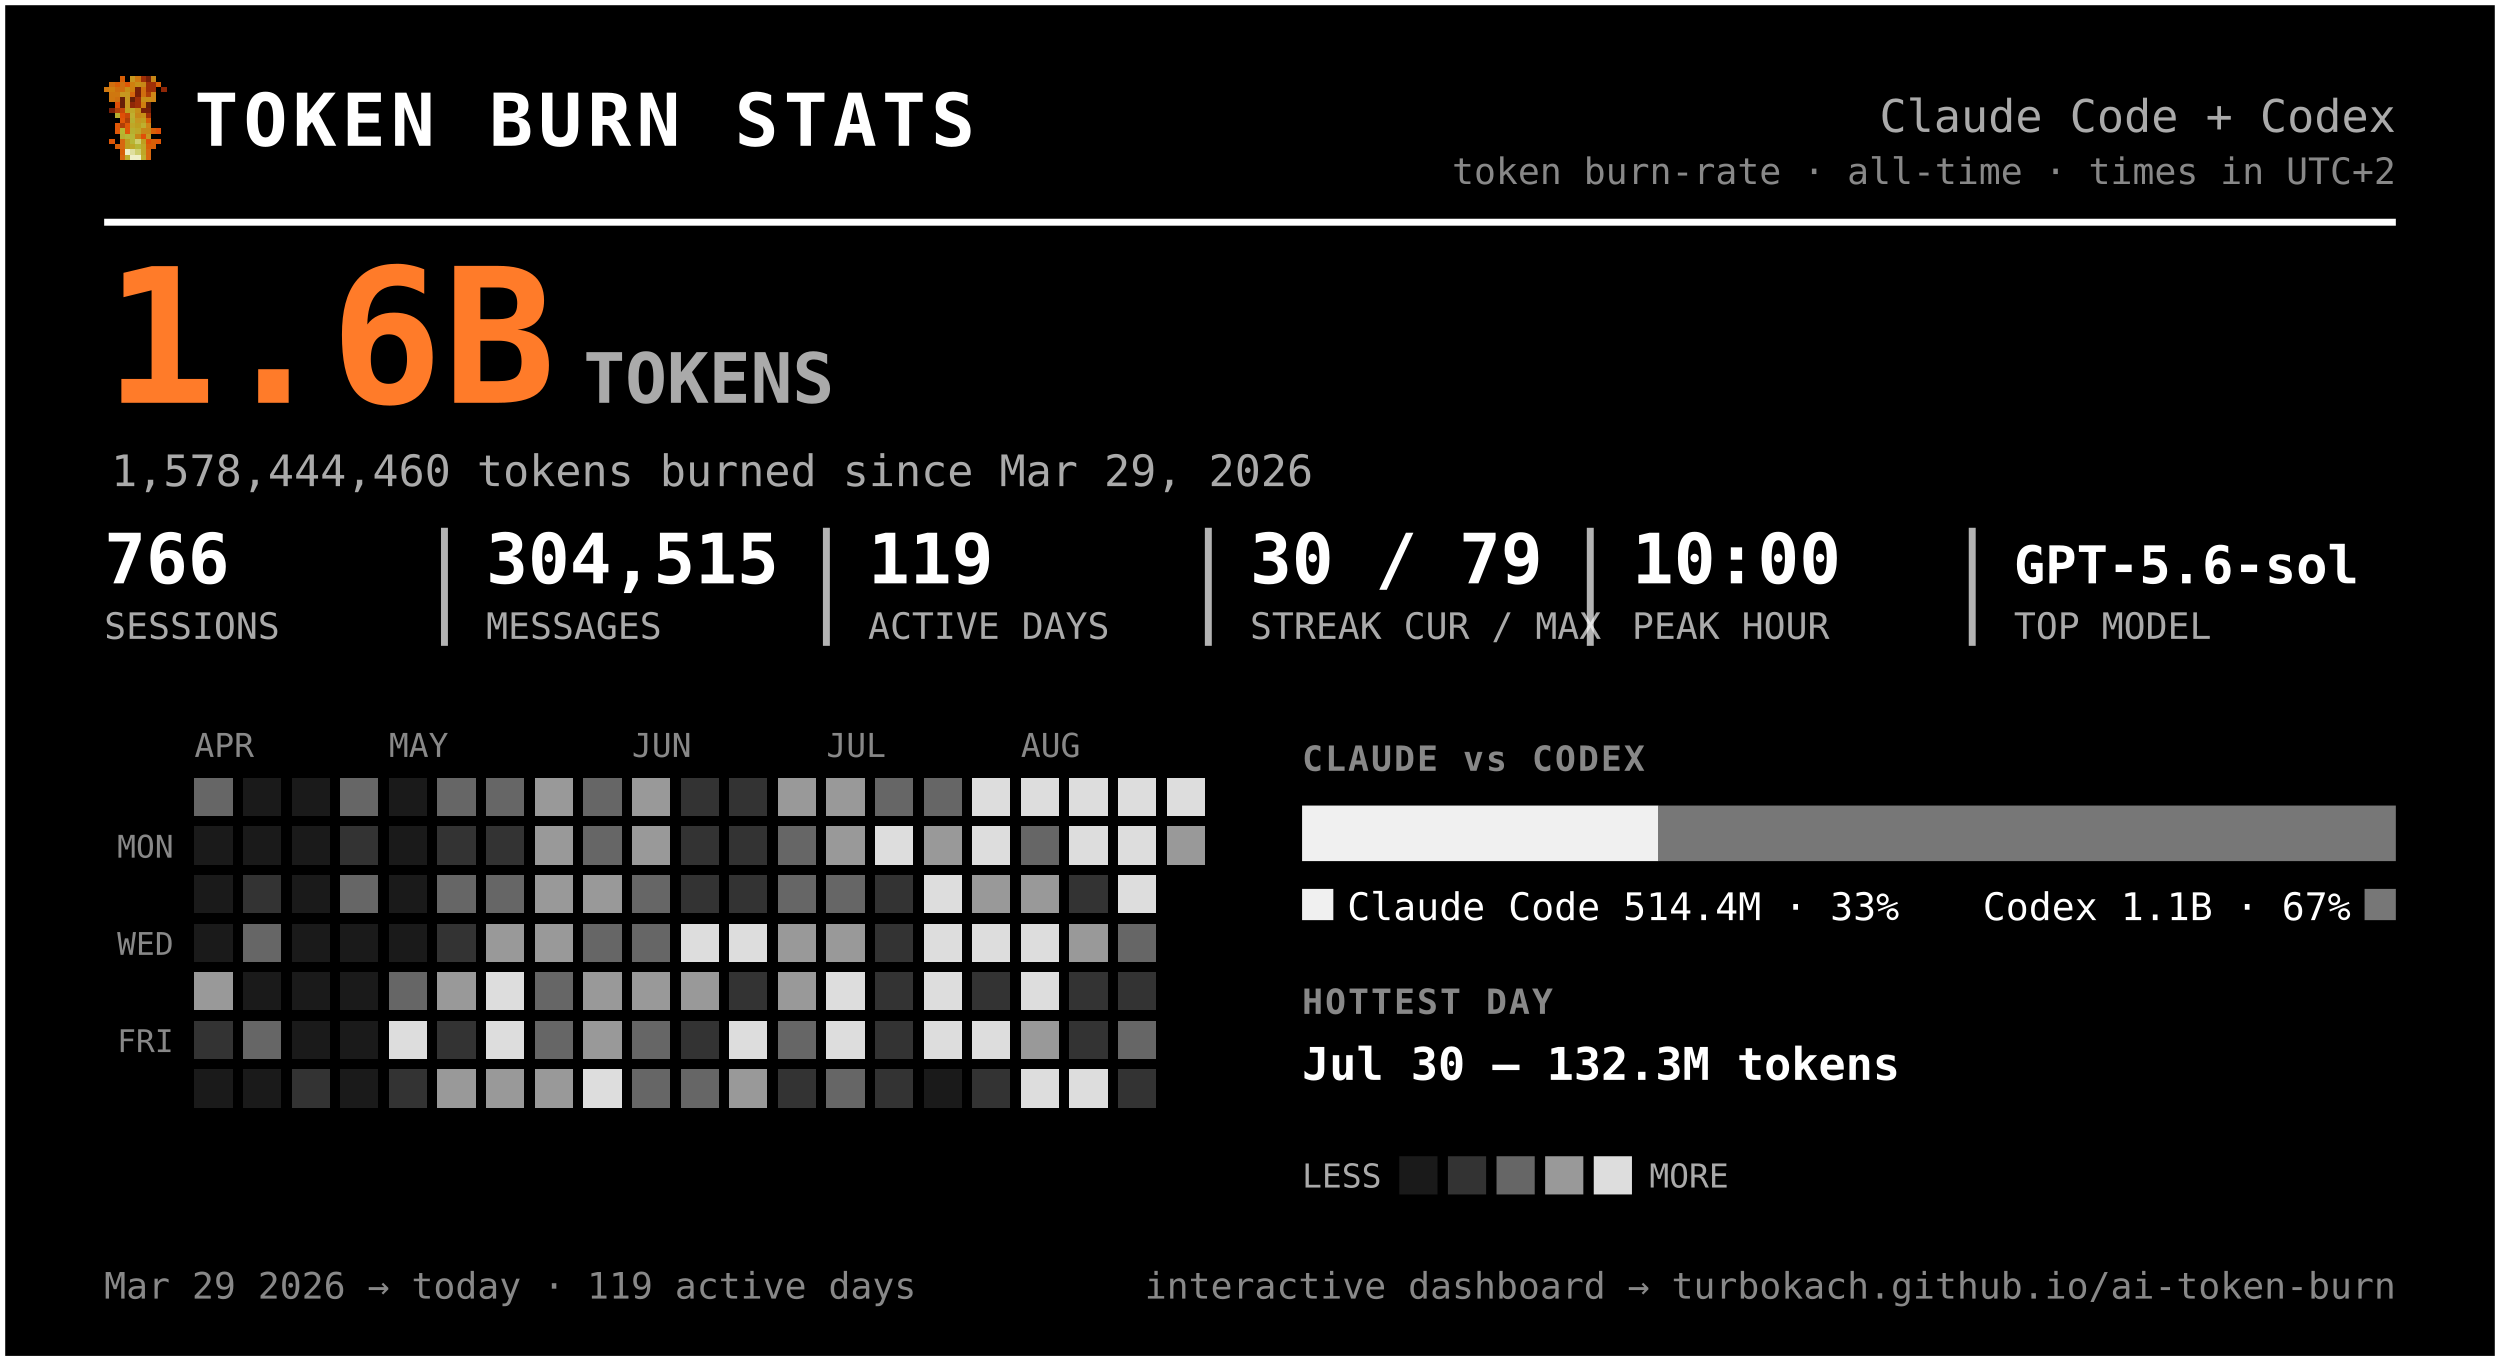
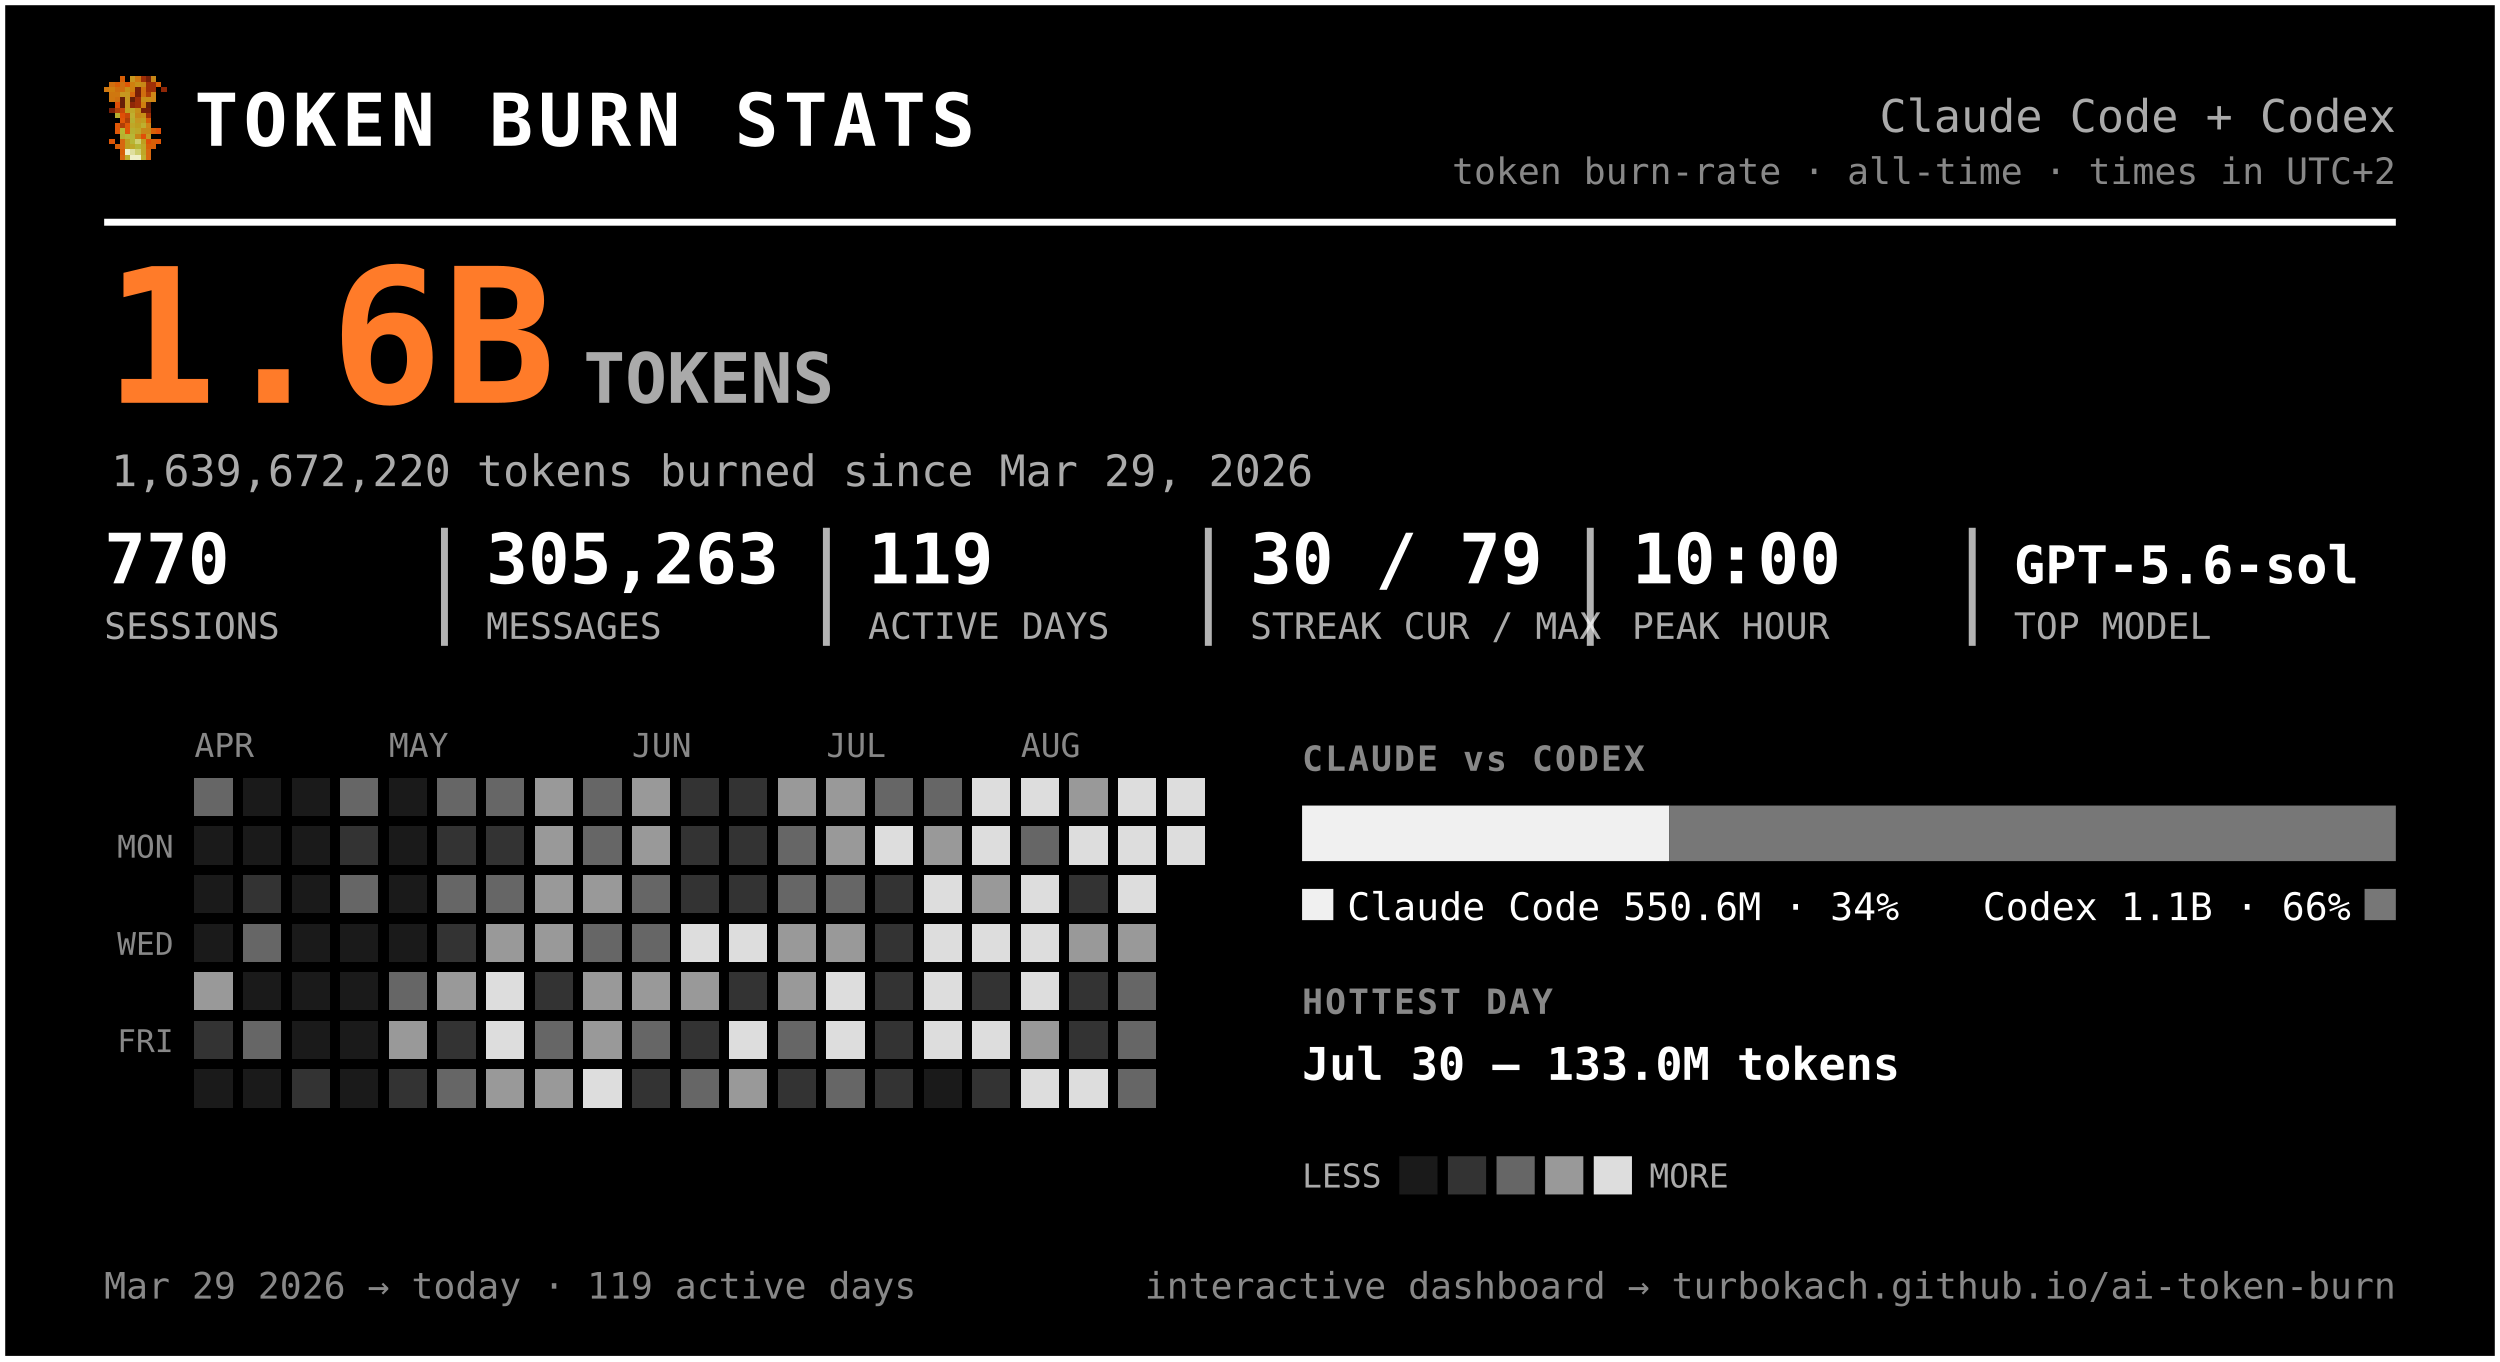
<svg xmlns="http://www.w3.org/2000/svg" width="720" height="392" viewBox="0 0 720 392" font-family="ui-monospace, 'SF Mono', 'Cascadia Code', Menlo, Consolas, monospace" role="img" aria-label="Token burn — Claude Code + Codex">
  <rect x="0.5" y="0.5" width="719" height="391" rx="0" fill="#000000" stroke="#ffffff" stroke-width="2" />
  <g transform="translate(30,22) scale(1.5)" shape-rendering="crispEdges">
    <rect x="3" y="0" width="1" height="1" fill="#d75f07" />
    <rect x="5" y="0" width="1" height="1" fill="#c7971f" />
    <rect x="6" y="0" width="1" height="1" fill="#cf770f" />
    <rect x="7" y="0" width="1" height="1" fill="#9f2f07" />
    <rect x="8" y="0" width="1" height="1" fill="#771f07" />
    <rect x="9" y="0" width="1" height="1" fill="#c78717" />
    <rect x="1" y="1" width="1" height="1" fill="#cf6f0f" />
    <rect x="2" y="1" width="1" height="1" fill="#d75f07" />
    <rect x="3" y="1" width="1" height="1" fill="#cf6f0f" />
    <rect x="4" y="1" width="1" height="1" fill="#df5707" />
    <rect x="5" y="1" width="1" height="1" fill="#cf7f0f" />
    <rect x="6" y="1" width="1" height="1" fill="#c78f17" />
    <rect x="7" y="1" width="1" height="1" fill="#c78717" />
    <rect x="8" y="1" width="1" height="1" fill="#9f2f07" />
    <rect x="9" y="1" width="1" height="1" fill="#9f2f07" />
    <rect x="10" y="1" width="1" height="1" fill="#d75f07" />
    <rect x="0" y="2" width="1" height="1" fill="#cf770f" />
    <rect x="1" y="2" width="1" height="1" fill="#cf7f0f" />
    <rect x="2" y="2" width="1" height="1" fill="#cf6f0f" />
    <rect x="3" y="2" width="1" height="1" fill="#cf6f0f" />
    <rect x="4" y="2" width="1" height="1" fill="#c78f17" />
    <rect x="5" y="2" width="1" height="1" fill="#cf7f0f" />
    <rect x="6" y="2" width="1" height="1" fill="#771f07" />
    <rect x="7" y="2" width="1" height="1" fill="#cf6f0f" />
    <rect x="8" y="2" width="1" height="1" fill="#9f2f07" />
    <rect x="9" y="2" width="1" height="1" fill="#9f2f07" />
    <rect x="11" y="2" width="1" height="1" fill="#8f2707" />
    <rect x="1" y="3" width="1" height="1" fill="#cf770f" />
    <rect x="2" y="3" width="1" height="1" fill="#cf770f" />
    <rect x="3" y="3" width="1" height="1" fill="#c7971f" />
    <rect x="4" y="3" width="1" height="1" fill="#c7971f" />
    <rect x="5" y="3" width="1" height="1" fill="#d7670f" />
    <rect x="6" y="3" width="1" height="1" fill="#771f07" />
    <rect x="7" y="3" width="1" height="1" fill="#cf6f0f" />
    <rect x="8" y="3" width="1" height="1" fill="#af3f07" />
    <rect x="9" y="3" width="1" height="1" fill="#cf8717" />
    <rect x="1" y="4" width="1" height="1" fill="#cf770f" />
    <rect x="2" y="4" width="1" height="1" fill="#cf6f0f" />
    <rect x="3" y="4" width="1" height="1" fill="#671f07" />
    <rect x="4" y="4" width="1" height="1" fill="#c7971f" />
    <rect x="5" y="4" width="1" height="1" fill="#671f07" />
    <rect x="6" y="4" width="1" height="1" fill="#9f2f07" />
    <rect x="7" y="4" width="1" height="1" fill="#c78f17" />
    <rect x="8" y="4" width="1" height="1" fill="#c78f17" />
    <rect x="9" y="4" width="1" height="1" fill="#cf8717" />
    <rect x="2" y="5" width="1" height="1" fill="#df4f07" />
    <rect x="3" y="5" width="1" height="1" fill="#671f07" />
    <rect x="4" y="5" width="1" height="1" fill="#c7971f" />
    <rect x="5" y="5" width="1" height="1" fill="#8f2707" />
    <rect x="6" y="5" width="1" height="1" fill="#9f2f07" />
    <rect x="7" y="5" width="1" height="1" fill="#cf7f0f" />
    <rect x="8" y="5" width="1" height="1" fill="#671f07" />
    <rect x="1" y="6" width="1" height="1" fill="#771f07" />
    <rect x="2" y="6" width="1" height="1" fill="#af3f07" />
    <rect x="3" y="6" width="1" height="1" fill="#c74707" />
    <rect x="4" y="6" width="1" height="1" fill="#bf9f1f" />
    <rect x="5" y="6" width="1" height="1" fill="#bfa727" />
    <rect x="6" y="6" width="1" height="1" fill="#c78f17" />
    <rect x="7" y="6" width="1" height="1" fill="#771f07" />
    <rect x="8" y="6" width="1" height="1" fill="#771f07" />
    <rect x="2" y="7" width="1" height="1" fill="#b7af2f" />
    <rect x="3" y="7" width="1" height="1" fill="#df4f07" />
    <rect x="4" y="7" width="1" height="1" fill="#c74707" />
    <rect x="5" y="7" width="1" height="1" fill="#bfaf2f" />
    <rect x="6" y="7" width="1" height="1" fill="#c78717" />
    <rect x="7" y="7" width="1" height="1" fill="#c78f17" />
    <rect x="8" y="7" width="1" height="1" fill="#9f2f07" />
    <rect x="3" y="8" width="1" height="1" fill="#df5707" />
    <rect x="4" y="8" width="1" height="1" fill="#af3f07" />
    <rect x="5" y="8" width="1" height="1" fill="#b7af2f" />
    <rect x="6" y="8" width="1" height="1" fill="#c7971f" />
    <rect x="7" y="8" width="1" height="1" fill="#bf9f1f" />
    <rect x="8" y="8" width="1" height="1" fill="#d75f07" />
    <rect x="2" y="9" width="1" height="1" fill="#df5707" />
    <rect x="3" y="9" width="1" height="1" fill="#af3f07" />
    <rect x="4" y="9" width="1" height="1" fill="#df5707" />
    <rect x="5" y="9" width="1" height="1" fill="#bfa727" />
    <rect x="6" y="9" width="1" height="1" fill="#bf9f1f" />
    <rect x="7" y="9" width="1" height="1" fill="#bfaf2f" />
    <rect x="8" y="9" width="1" height="1" fill="#cf8717" />
    <rect x="2" y="10" width="1" height="1" fill="#df5707" />
    <rect x="3" y="10" width="1" height="1" fill="#b7b72f" />
    <rect x="4" y="10" width="1" height="1" fill="#df5707" />
    <rect x="5" y="10" width="1" height="1" fill="#b7af2f" />
    <rect x="6" y="10" width="1" height="1" fill="#bfa727" />
    <rect x="7" y="10" width="1" height="1" fill="#c78717" />
    <rect x="8" y="10" width="1" height="1" fill="#c78717" />
    <rect x="9" y="10" width="1" height="1" fill="#d75f07" />
    <rect x="10" y="10" width="1" height="1" fill="#df4f07" />
    <rect x="3" y="11" width="1" height="1" fill="#b7af2f" />
    <rect x="4" y="11" width="1" height="1" fill="#b7b737" />
    <rect x="5" y="11" width="1" height="1" fill="#b7b737" />
    <rect x="6" y="11" width="1" height="1" fill="#c78717" />
    <rect x="7" y="11" width="1" height="1" fill="#df4f07" />
    <rect x="8" y="11" width="1" height="1" fill="#c7971f" />
    <rect x="1" y="12" width="1" height="1" fill="#df5707" />
    <rect x="3" y="12" width="1" height="1" fill="#d7670f" />
    <rect x="4" y="12" width="1" height="1" fill="#bf9f1f" />
    <rect x="5" y="12" width="1" height="1" fill="#b7b737" />
    <rect x="6" y="12" width="1" height="1" fill="#cfcf6f" />
    <rect x="7" y="12" width="1" height="1" fill="#bf9f1f" />
    <rect x="8" y="12" width="1" height="1" fill="#df4f07" />
    <rect x="9" y="12" width="1" height="1" fill="#d75f07" />
    <rect x="10" y="12" width="1" height="1" fill="#df5707" />
    <rect x="2" y="13" width="1" height="1" fill="#d75f07" />
    <rect x="3" y="13" width="1" height="1" fill="#d7670f" />
    <rect x="4" y="13" width="1" height="1" fill="#bf9f1f" />
    <rect x="5" y="13" width="1" height="1" fill="#bfa727" />
    <rect x="6" y="13" width="1" height="1" fill="#b7b737" />
    <rect x="7" y="13" width="1" height="1" fill="#bfa727" />
    <rect x="8" y="13" width="1" height="1" fill="#d75f07" />
    <rect x="9" y="13" width="1" height="1" fill="#d75f07" />
    <rect x="3" y="14" width="1" height="1" fill="#d75f07" />
    <rect x="4" y="14" width="1" height="1" fill="#efefc7" />
    <rect x="5" y="14" width="1" height="1" fill="#dfdf9f" />
    <rect x="6" y="14" width="1" height="1" fill="#cfcf6f" />
    <rect x="7" y="14" width="1" height="1" fill="#bfa727" />
    <rect x="8" y="14" width="1" height="1" fill="#d7670f" />
    <rect x="3" y="15" width="1" height="1" fill="#d7670f" />
    <rect x="4" y="15" width="1" height="1" fill="#bfaf2f" />
    <rect x="5" y="15" width="1" height="1" fill="#efefc7" />
    <rect x="6" y="15" width="1" height="1" fill="#efefc7" />
    <rect x="7" y="15" width="1" height="1" fill="#bfaf2f" />
    <rect x="8" y="15" width="1" height="1" fill="#d7670f" />
  </g>
  <text x="56.0" y="42.0" font-size="21" fill="#ffffff" font-weight="800" letter-spacing="1.5">TOKEN BURN STATS</text>
  <text x="690.0" y="38.0" font-size="13" fill="#aaaaaa" text-anchor="end">Claude Code + Codex</text>
  <text x="690.0" y="53.0" font-size="10.5" fill="#888888" text-anchor="end">token burn-rate · all-time · times in UTC+2</text>
  <line x1="30" y1="64" x2="690" y2="64" stroke="#ffffff" stroke-width="2" />
  <text x="30.0" y="116.0" font-size="54" fill="#ff7b29" font-weight="800">1.6B</text>
  <text x="168.0" y="116.0" font-size="20" fill="#aaaaaa" font-weight="600">TOKENS</text>
-   <text x="32.0" y="140.0" font-size="12.5" fill="#aaaaaa">1,578,444,460 tokens burned since Mar 29, 2026</text>
-   <text x="30.0" y="168.0" font-size="20" fill="#ffffff" font-weight="700">766</text>
+   <text x="32.0" y="140.0" font-size="12.5" fill="#aaaaaa">1,639,672,220 tokens burned since Mar 29, 2026</text>
+   <text x="30.0" y="168.0" font-size="20" fill="#ffffff" font-weight="700">770</text>
  <text x="30.0" y="184.0" font-size="10.5" fill="#aaaaaa">SESSIONS</text>
-   <text x="140.0" y="168.0" font-size="20" fill="#ffffff" font-weight="700">304,515</text>
+   <text x="140.0" y="168.0" font-size="20" fill="#ffffff" font-weight="700">305,263</text>
  <text x="140.0" y="184.0" font-size="10.5" fill="#aaaaaa">MESSAGES</text>
  <line x1="128.0" y1="152" x2="128.0" y2="186" stroke="#ffffff" stroke-width="2" opacity="0.7" />
  <text x="250.0" y="168.0" font-size="20" fill="#ffffff" font-weight="700">119</text>
  <text x="250.0" y="184.0" font-size="10.5" fill="#aaaaaa">ACTIVE DAYS</text>
  <line x1="238.0" y1="152" x2="238.0" y2="186" stroke="#ffffff" stroke-width="2" opacity="0.7" />
  <text x="360.0" y="168.0" font-size="20" fill="#ffffff" font-weight="700">30 / 79</text>
  <text x="360.0" y="184.0" font-size="10.5" fill="#aaaaaa">STREAK CUR / MAX</text>
  <line x1="348.0" y1="152" x2="348.0" y2="186" stroke="#ffffff" stroke-width="2" opacity="0.7" />
  <text x="470.0" y="168.0" font-size="20" fill="#ffffff" font-weight="700">10:00</text>
  <text x="470.0" y="184.0" font-size="10.5" fill="#aaaaaa">PEAK HOUR</text>
  <line x1="458.0" y1="152" x2="458.0" y2="186" stroke="#ffffff" stroke-width="2" opacity="0.7" />
  <text x="580.0" y="168.0" font-size="15" fill="#ffffff" font-weight="700">GPT-5.6-sol</text>
  <text x="580.0" y="184.0" font-size="10.5" fill="#aaaaaa">TOP MODEL</text>
  <line x1="568.0" y1="152" x2="568.0" y2="186" stroke="#ffffff" stroke-width="2" opacity="0.7" />
  <text x="56.0" y="218.0" font-size="9.5" fill="#888888">APR</text>
  <text x="112.0" y="218.0" font-size="9.5" fill="#888888">MAY</text>
  <text x="182.0" y="218.0" font-size="9.5" fill="#888888">JUN</text>
  <text x="238.0" y="218.0" font-size="9.5" fill="#888888">JUL</text>
  <text x="294.0" y="218.0" font-size="9.5" fill="#888888">AUG</text>
  <text x="50.0" y="247.0" font-size="9" fill="#888888" text-anchor="end">MON</text>
  <text x="50.0" y="275.0" font-size="9" fill="#888888" text-anchor="end">WED</text>
  <text x="50.0" y="303.0" font-size="9" fill="#888888" text-anchor="end">FRI</text>
  <g shape-rendering="crispEdges">
    <rect x="126" y="238" width="11" height="11" rx="0" fill="#333333" />
    <rect x="126" y="252" width="11" height="11" rx="0" fill="#666666" />
    <rect x="126" y="266" width="11" height="11" rx="0" fill="#333333" />
    <rect x="126" y="280" width="11" height="11" rx="0" fill="#999999" />
    <rect x="126" y="294" width="11" height="11" rx="0" fill="#333333" />
-     <rect x="126" y="308" width="11" height="11" rx="0" fill="#999999" />
+     <rect x="126" y="308" width="11" height="11" rx="0" fill="#666666" />
    <rect x="140" y="224" width="11" height="11" rx="0" fill="#666666" />
    <rect x="140" y="238" width="11" height="11" rx="0" fill="#333333" />
    <rect x="140" y="252" width="11" height="11" rx="0" fill="#666666" />
    <rect x="140" y="266" width="11" height="11" rx="0" fill="#999999" />
    <rect x="140" y="280" width="11" height="11" rx="0" fill="#dddddd" />
    <rect x="140" y="294" width="11" height="11" rx="0" fill="#dddddd" />
    <rect x="140" y="308" width="11" height="11" rx="0" fill="#999999" />
    <rect x="154" y="224" width="11" height="11" rx="0" fill="#999999" />
    <rect x="154" y="238" width="11" height="11" rx="0" fill="#999999" />
    <rect x="154" y="252" width="11" height="11" rx="0" fill="#999999" />
    <rect x="154" y="266" width="11" height="11" rx="0" fill="#999999" />
-     <rect x="154" y="280" width="11" height="11" rx="0" fill="#666666" />
+     <rect x="154" y="280" width="11" height="11" rx="0" fill="#333333" />
    <rect x="154" y="294" width="11" height="11" rx="0" fill="#666666" />
    <rect x="154" y="308" width="11" height="11" rx="0" fill="#999999" />
    <rect x="168" y="224" width="11" height="11" rx="0" fill="#666666" />
    <rect x="168" y="238" width="11" height="11" rx="0" fill="#666666" />
    <rect x="168" y="252" width="11" height="11" rx="0" fill="#999999" />
    <rect x="168" y="266" width="11" height="11" rx="0" fill="#666666" />
    <rect x="168" y="280" width="11" height="11" rx="0" fill="#999999" />
    <rect x="168" y="294" width="11" height="11" rx="0" fill="#999999" />
    <rect x="168" y="308" width="11" height="11" rx="0" fill="#dddddd" />
    <rect x="182" y="224" width="11" height="11" rx="0" fill="#999999" />
    <rect x="182" y="238" width="11" height="11" rx="0" fill="#999999" />
    <rect x="182" y="252" width="11" height="11" rx="0" fill="#666666" />
    <rect x="182" y="266" width="11" height="11" rx="0" fill="#666666" />
    <rect x="182" y="280" width="11" height="11" rx="0" fill="#999999" />
    <rect x="182" y="294" width="11" height="11" rx="0" fill="#666666" />
-     <rect x="182" y="308" width="11" height="11" rx="0" fill="#666666" />
+     <rect x="182" y="308" width="11" height="11" rx="0" fill="#333333" />
    <rect x="196" y="224" width="11" height="11" rx="0" fill="#333333" />
    <rect x="196" y="238" width="11" height="11" rx="0" fill="#333333" />
    <rect x="196" y="252" width="11" height="11" rx="0" fill="#333333" />
    <rect x="196" y="266" width="11" height="11" rx="0" fill="#dddddd" />
    <rect x="196" y="280" width="11" height="11" rx="0" fill="#999999" />
    <rect x="196" y="294" width="11" height="11" rx="0" fill="#333333" />
    <rect x="196" y="308" width="11" height="11" rx="0" fill="#666666" />
    <rect x="210" y="224" width="11" height="11" rx="0" fill="#333333" />
    <rect x="210" y="238" width="11" height="11" rx="0" fill="#333333" />
    <rect x="210" y="252" width="11" height="11" rx="0" fill="#333333" />
    <rect x="210" y="266" width="11" height="11" rx="0" fill="#dddddd" />
    <rect x="210" y="280" width="11" height="11" rx="0" fill="#333333" />
    <rect x="210" y="294" width="11" height="11" rx="0" fill="#dddddd" />
    <rect x="210" y="308" width="11" height="11" rx="0" fill="#999999" />
    <rect x="224" y="224" width="11" height="11" rx="0" fill="#999999" />
    <rect x="224" y="238" width="11" height="11" rx="0" fill="#666666" />
    <rect x="224" y="252" width="11" height="11" rx="0" fill="#666666" />
    <rect x="224" y="266" width="11" height="11" rx="0" fill="#999999" />
    <rect x="224" y="280" width="11" height="11" rx="0" fill="#999999" />
    <rect x="224" y="294" width="11" height="11" rx="0" fill="#666666" />
    <rect x="224" y="308" width="11" height="11" rx="0" fill="#333333" />
    <rect x="238" y="224" width="11" height="11" rx="0" fill="#999999" />
    <rect x="238" y="238" width="11" height="11" rx="0" fill="#999999" />
    <rect x="238" y="252" width="11" height="11" rx="0" fill="#666666" />
    <rect x="238" y="266" width="11" height="11" rx="0" fill="#999999" />
    <rect x="238" y="280" width="11" height="11" rx="0" fill="#dddddd" />
    <rect x="238" y="294" width="11" height="11" rx="0" fill="#dddddd" />
    <rect x="238" y="308" width="11" height="11" rx="0" fill="#666666" />
    <rect x="252" y="224" width="11" height="11" rx="0" fill="#666666" />
    <rect x="252" y="238" width="11" height="11" rx="0" fill="#dddddd" />
    <rect x="252" y="252" width="11" height="11" rx="0" fill="#333333" />
    <rect x="252" y="266" width="11" height="11" rx="0" fill="#333333" />
    <rect x="252" y="280" width="11" height="11" rx="0" fill="#333333" />
    <rect x="252" y="294" width="11" height="11" rx="0" fill="#333333" />
    <rect x="252" y="308" width="11" height="11" rx="0" fill="#333333" />
    <rect x="266" y="224" width="11" height="11" rx="0" fill="#666666" />
    <rect x="266" y="238" width="11" height="11" rx="0" fill="#999999" />
    <rect x="266" y="252" width="11" height="11" rx="0" fill="#dddddd" />
    <rect x="266" y="266" width="11" height="11" rx="0" fill="#dddddd" />
    <rect x="266" y="280" width="11" height="11" rx="0" fill="#dddddd" />
    <rect x="266" y="294" width="11" height="11" rx="0" fill="#dddddd" />
    <rect x="280" y="224" width="11" height="11" rx="0" fill="#dddddd" />
    <rect x="280" y="238" width="11" height="11" rx="0" fill="#dddddd" />
    <rect x="280" y="252" width="11" height="11" rx="0" fill="#999999" />
    <rect x="280" y="266" width="11" height="11" rx="0" fill="#dddddd" />
    <rect x="280" y="280" width="11" height="11" rx="0" fill="#333333" />
    <rect x="280" y="294" width="11" height="11" rx="0" fill="#dddddd" />
    <rect x="280" y="308" width="11" height="11" rx="0" fill="#333333" />
    <rect x="294" y="224" width="11" height="11" rx="0" fill="#dddddd" />
    <rect x="294" y="238" width="11" height="11" rx="0" fill="#666666" />
-     <rect x="294" y="252" width="11" height="11" rx="0" fill="#999999" />
+     <rect x="294" y="252" width="11" height="11" rx="0" fill="#dddddd" />
    <rect x="294" y="266" width="11" height="11" rx="0" fill="#dddddd" />
    <rect x="294" y="280" width="11" height="11" rx="0" fill="#dddddd" />
    <rect x="294" y="294" width="11" height="11" rx="0" fill="#999999" />
-     <rect x="308" y="224" width="11" height="11" rx="0" fill="#dddddd" />
+     <rect x="294" y="308" width="11" height="11" rx="0" fill="#dddddd" />
+     <rect x="308" y="224" width="11" height="11" rx="0" fill="#999999" />
    <rect x="308" y="238" width="11" height="11" rx="0" fill="#dddddd" />
    <rect x="308" y="252" width="11" height="11" rx="0" fill="#333333" />
    <rect x="308" y="266" width="11" height="11" rx="0" fill="#999999" />
    <rect x="308" y="280" width="11" height="11" rx="0" fill="#333333" />
    <rect x="308" y="294" width="11" height="11" rx="0" fill="#333333" />
    <rect x="308" y="308" width="11" height="11" rx="0" fill="#dddddd" />
    <rect x="322" y="224" width="11" height="11" rx="0" fill="#dddddd" />
    <rect x="322" y="238" width="11" height="11" rx="0" fill="#dddddd" />
    <rect x="322" y="252" width="11" height="11" rx="0" fill="#dddddd" />
-     <rect x="322" y="266" width="11" height="11" rx="0" fill="#666666" />
-     <rect x="322" y="280" width="11" height="11" rx="0" fill="#333333" />
+     <rect x="322" y="266" width="11" height="11" rx="0" fill="#999999" />
+     <rect x="322" y="280" width="11" height="11" rx="0" fill="#666666" />
    <rect x="322" y="294" width="11" height="11" rx="0" fill="#666666" />
-     <rect x="322" y="308" width="11" height="11" rx="0" fill="#333333" />
+     <rect x="322" y="308" width="11" height="11" rx="0" fill="#666666" />
    <rect x="336" y="224" width="11" height="11" rx="0" fill="#dddddd" />
+     <rect x="336" y="238" width="11" height="11" rx="0" fill="#dddddd" />
    <rect x="56" y="224" width="11" height="11" rx="0" fill="#666666" />
    <rect x="56" y="280" width="11" height="11" rx="0" fill="#999999" />
    <rect x="56" y="294" width="11" height="11" rx="0" fill="#333333" />
    <rect x="70" y="252" width="11" height="11" rx="0" fill="#333333" />
    <rect x="70" y="266" width="11" height="11" rx="0" fill="#666666" />
    <rect x="70" y="294" width="11" height="11" rx="0" fill="#666666" />
    <rect x="84" y="308" width="11" height="11" rx="0" fill="#333333" />
    <rect x="98" y="224" width="11" height="11" rx="0" fill="#666666" />
    <rect x="98" y="238" width="11" height="11" rx="0" fill="#333333" />
    <rect x="98" y="252" width="11" height="11" rx="0" fill="#666666" />
    <rect x="112" y="280" width="11" height="11" rx="0" fill="#666666" />
-     <rect x="112" y="294" width="11" height="11" rx="0" fill="#dddddd" />
+     <rect x="112" y="294" width="11" height="11" rx="0" fill="#999999" />
    <rect x="112" y="308" width="11" height="11" rx="0" fill="#333333" />
    <rect x="126" y="224" width="11" height="11" rx="0" fill="#666666" />
-     <rect x="294" y="308" width="11" height="11" rx="0" fill="#dddddd" />
-     <rect x="336" y="238" width="11" height="11" rx="0" fill="#999999" />
    <rect x="56" y="238" width="11" height="11" rx="0" fill="#1a1a1a" />
    <rect x="56" y="252" width="11" height="11" rx="0" fill="#1a1a1a" />
    <rect x="56" y="266" width="11" height="11" rx="0" fill="#1a1a1a" />
    <rect x="56" y="308" width="11" height="11" rx="0" fill="#1a1a1a" />
    <rect x="70" y="224" width="11" height="11" rx="0" fill="#1a1a1a" />
    <rect x="70" y="238" width="11" height="11" rx="0" fill="#1a1a1a" />
    <rect x="70" y="280" width="11" height="11" rx="0" fill="#1a1a1a" />
    <rect x="70" y="308" width="11" height="11" rx="0" fill="#1a1a1a" />
    <rect x="84" y="224" width="11" height="11" rx="0" fill="#1a1a1a" />
    <rect x="84" y="238" width="11" height="11" rx="0" fill="#1a1a1a" />
    <rect x="84" y="252" width="11" height="11" rx="0" fill="#1a1a1a" />
    <rect x="84" y="266" width="11" height="11" rx="0" fill="#1a1a1a" />
    <rect x="84" y="280" width="11" height="11" rx="0" fill="#1a1a1a" />
    <rect x="84" y="294" width="11" height="11" rx="0" fill="#1a1a1a" />
    <rect x="98" y="266" width="11" height="11" rx="0" fill="#1a1a1a" />
    <rect x="98" y="280" width="11" height="11" rx="0" fill="#1a1a1a" />
    <rect x="98" y="294" width="11" height="11" rx="0" fill="#1a1a1a" />
    <rect x="98" y="308" width="11" height="11" rx="0" fill="#1a1a1a" />
    <rect x="112" y="224" width="11" height="11" rx="0" fill="#1a1a1a" />
    <rect x="112" y="238" width="11" height="11" rx="0" fill="#1a1a1a" />
    <rect x="112" y="252" width="11" height="11" rx="0" fill="#1a1a1a" />
    <rect x="112" y="266" width="11" height="11" rx="0" fill="#1a1a1a" />
    <rect x="266" y="308" width="11" height="11" rx="0" fill="#1a1a1a" />
  </g>
  <text x="375.0" y="222.0" font-size="10" fill="#888888" font-weight="700" letter-spacing="0.6">CLAUDE vs CODEX</text>
-   <path d="M375.00,232 H477.65 L477.65,232 V248.00 L477.65,248.00 H375.00 L375.00,248.00 V232.00 L375.00,232.00 Z" fill="#f0f0f0" />
-   <path d="M477.65,232 H690.00 L690.00,232 V248.00 L690.00,248.00 H477.65 L477.65,248.00 V232.00 L477.65,232.00 Z" fill="#777777" />
+   <path d="M375.00,232 H480.77 L480.77,232 V248.00 L480.77,248.00 H375.00 L375.00,248.00 V232.00 L375.00,232.00 Z" fill="#f0f0f0" />
+   <path d="M480.77,232 H690.00 L690.00,232 V248.00 L690.00,248.00 H480.77 L480.77,248.00 V232.00 L480.77,232.00 Z" fill="#777777" />
  <rect x="375" y="256" width="9" height="9" rx="0" fill="#f0f0f0" />
-   <text x="388.0" y="265.0" font-size="11" fill="#ffffff">Claude Code  514.4M · 33%</text>
+   <text x="388.0" y="265.0" font-size="11" fill="#ffffff">Claude Code  550.6M · 34%</text>
  <rect x="681.0" y="256" width="9" height="9" rx="0" fill="#777777" />
-   <text x="677.0" y="265.0" font-size="11" fill="#ffffff" text-anchor="end">Codex  1.1B · 67%</text>
+   <text x="677.0" y="265.0" font-size="11" fill="#ffffff" text-anchor="end">Codex  1.1B · 66%</text>
  <text x="375.0" y="292.0" font-size="10" fill="#888888" font-weight="700" letter-spacing="0.6">HOTTEST DAY</text>
-   <text x="375.0" y="311.0" font-size="13" fill="#ffffff" font-weight="600">Jul 30 — 132.3M tokens</text>
+   <text x="375.0" y="311.0" font-size="13" fill="#ffffff" font-weight="600">Jul 30 — 133.0M tokens</text>
  <text x="375.0" y="342.0" font-size="9.5" fill="#aaaaaa">LESS</text>
  <rect x="403" y="333" width="11" height="11" rx="0" fill="#1a1a1a" />
  <rect x="417" y="333" width="11" height="11" rx="0" fill="#333333" />
  <rect x="431" y="333" width="11" height="11" rx="0" fill="#666666" />
  <rect x="445" y="333" width="11" height="11" rx="0" fill="#999999" />
  <rect x="459" y="333" width="11" height="11" rx="0" fill="#dddddd" />
  <text x="475.0" y="342.0" font-size="9.5" fill="#aaaaaa">MORE</text>
  <text x="30.0" y="374.0" font-size="10.5" fill="#888888">Mar 29 2026 → today  ·  119 active days</text>
  <text x="690.0" y="374.0" font-size="10.5" fill="#888888" text-anchor="end">interactive dashboard → turbokach.github.io/ai-token-burn</text>
</svg>
